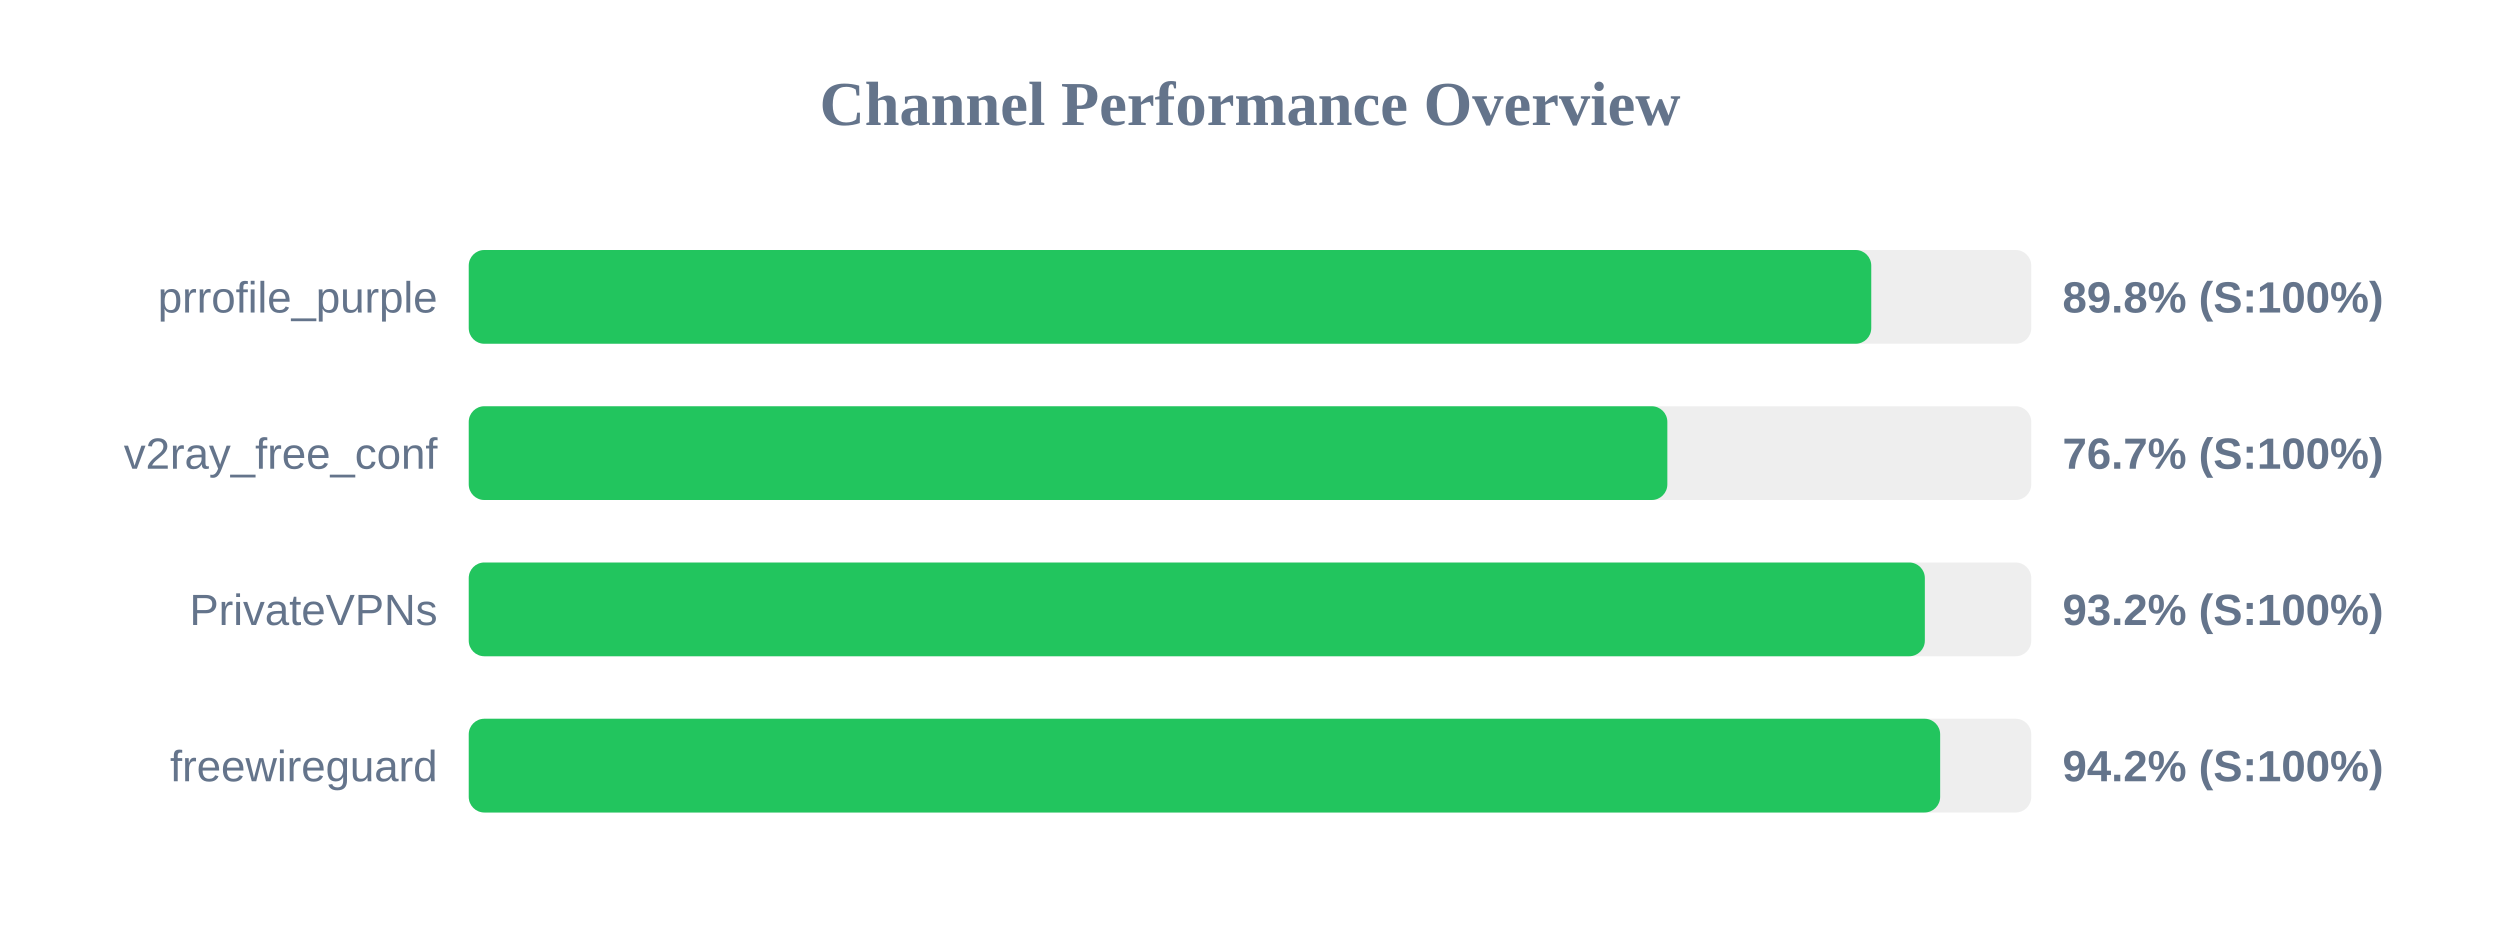
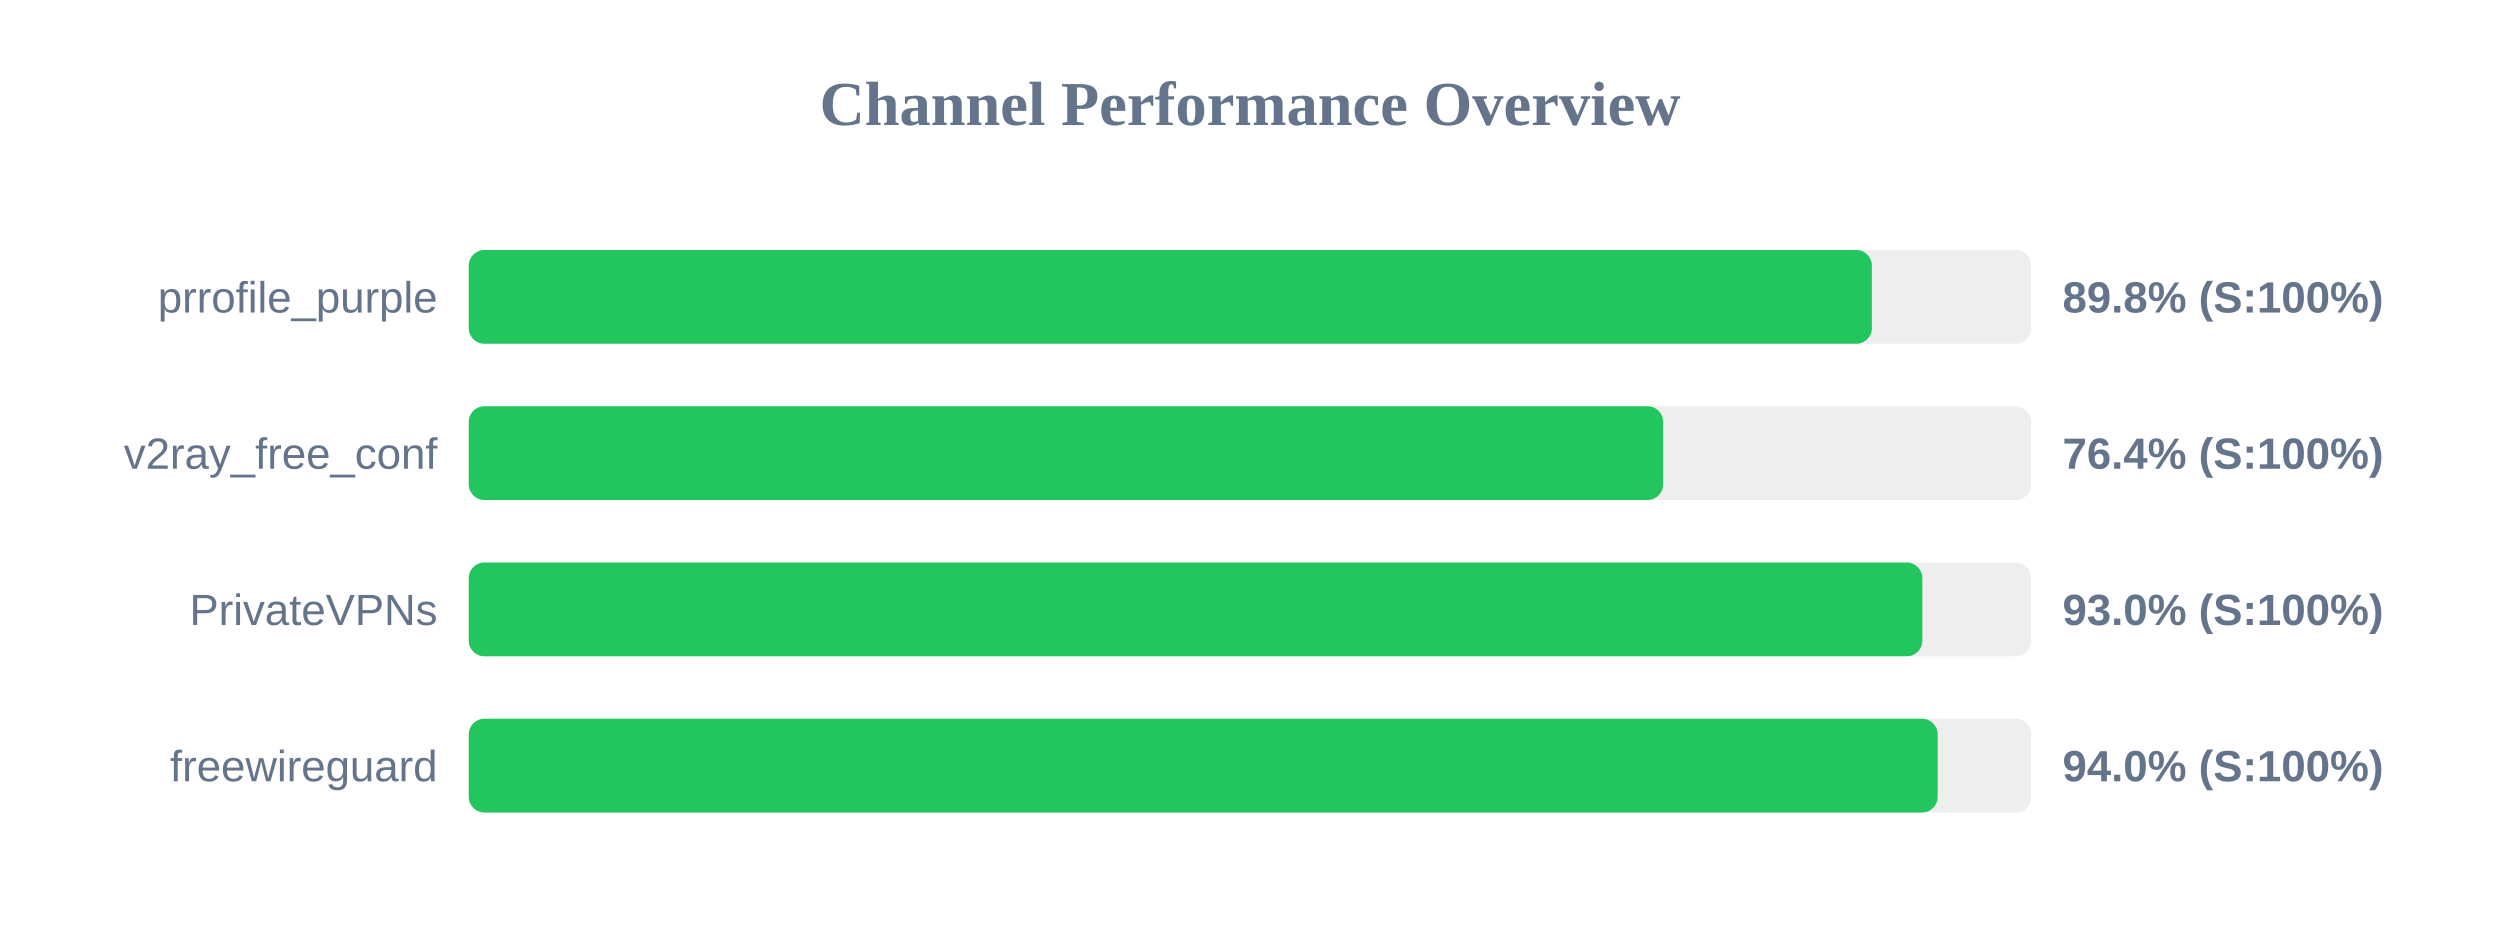
<svg xmlns="http://www.w3.org/2000/svg" width="800" height="300" version="1.1">
  <style>
        .row { font: 14px Arial; fill: #64748b; }
        .score { font: bold 14px Arial; fill: #64748b; }
    </style>
  <text x="400" y="40" text-anchor="middle" font-size="20px" font-weight="bold" fill="#64748b">Channel Performance Overview</text>
  <rect x="150" y="80" width="500" height="30" fill="#eee" rx="5" />
-   <rect x="150" y="80" width="448.8" height="30" fill="#22c55e" rx="5" />
+   <rect x="150" y="80" width="449.0" height="30" fill="#22c55e" rx="5" />
  <text x="140" y="100" text-anchor="end" class="row">prrofile_purple</text>
  <text x="660" y="100" text-anchor="start" class="score">89.8% (S:100%)</text>
  <rect x="150" y="130" width="500" height="30" fill="#eee" rx="5" />
-   <rect x="150" y="130" width="383.55" height="30" fill="#22c55e" rx="5" />
+   <rect x="150" y="130" width="382.2" height="30" fill="#22c55e" rx="5" />
  <text x="140" y="150" text-anchor="end" class="row">v2ray_free_conf</text>
-   <text x="660" y="150" text-anchor="start" class="score">76.7% (S:100%)</text>
+   <text x="660" y="150" text-anchor="start" class="score">76.4% (S:100%)</text>
  <rect x="150" y="180" width="500" height="30" fill="#eee" rx="5" />
-   <rect x="150" y="180" width="465.95" height="30" fill="#22c55e" rx="5" />
+   <rect x="150" y="180" width="465.15" height="30" fill="#22c55e" rx="5" />
  <text x="140" y="200" text-anchor="end" class="row">PrivateVPNs</text>
-   <text x="660" y="200" text-anchor="start" class="score">93.2% (S:100%)</text>
+   <text x="660" y="200" text-anchor="start" class="score">93.0% (S:100%)</text>
  <rect x="150" y="230" width="500" height="30" fill="#eee" rx="5" />
-   <rect x="150" y="230" width="470.85" height="30" fill="#22c55e" rx="5" />
+   <rect x="150" y="230" width="470.05" height="30" fill="#22c55e" rx="5" />
  <text x="140" y="250" text-anchor="end" class="row">freewireguard</text>
-   <text x="660" y="250" text-anchor="start" class="score">94.2% (S:100%)</text>
+   <text x="660" y="250" text-anchor="start" class="score">94.0% (S:100%)</text>
</svg>
